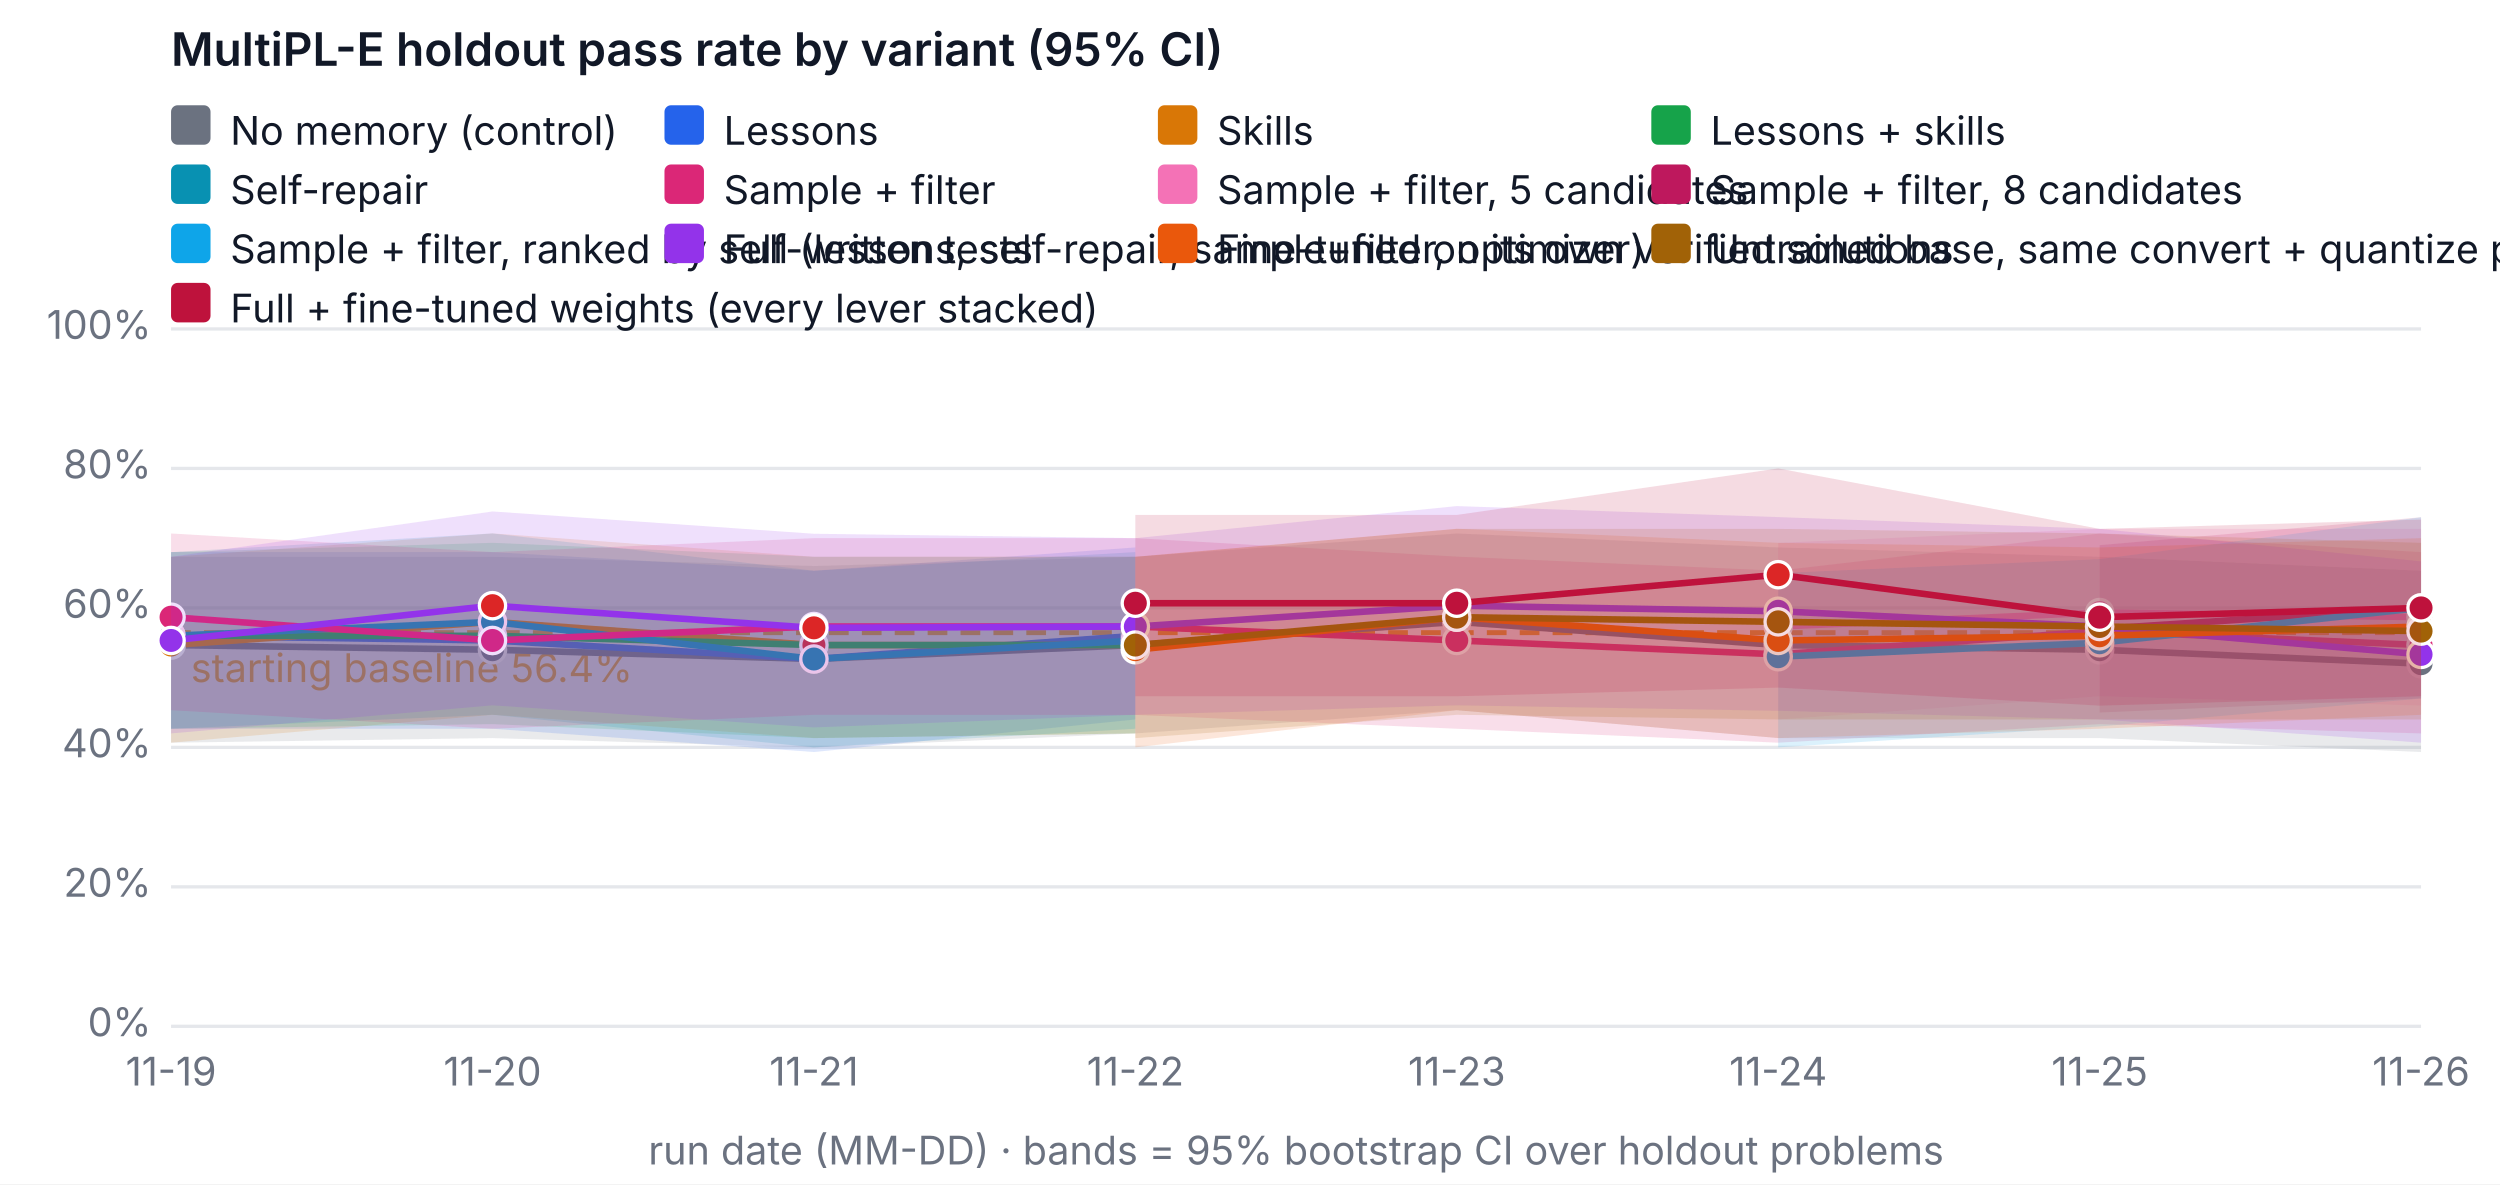
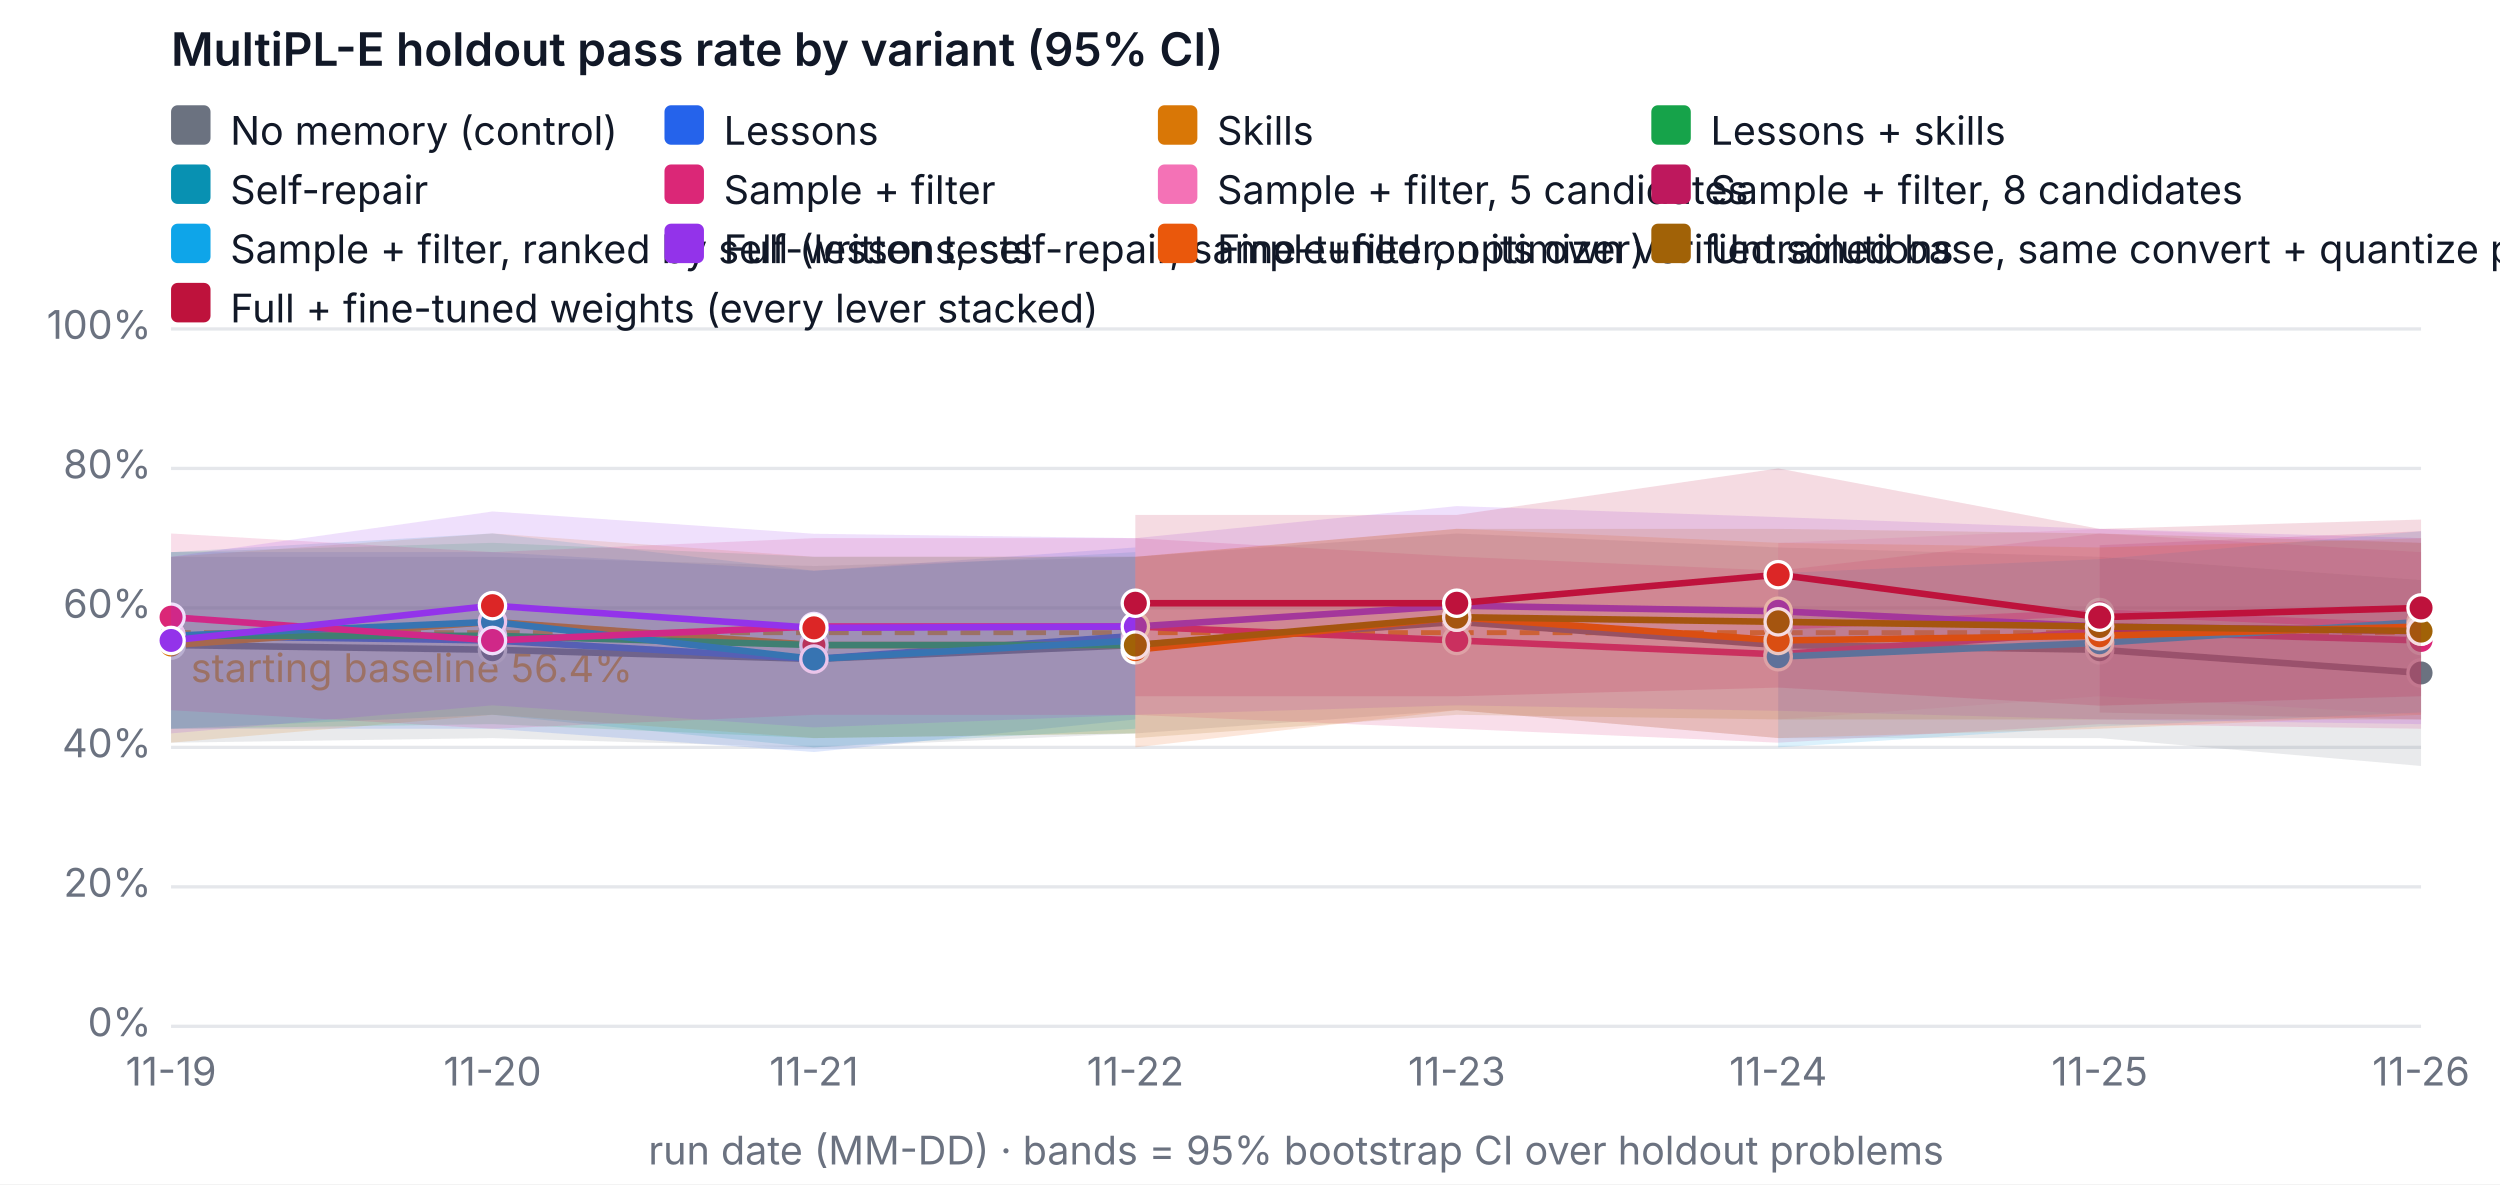
<svg xmlns="http://www.w3.org/2000/svg" width="760" height="360" viewBox="0 0 760 360" font-family="system-ui, -apple-system, Segoe UI, sans-serif" font-size="12" role="img" aria-label="MultiPL-E holdout pass rate by variant (95% CI)">
  <rect width="760" height="360" fill="#ffffff" />
  <text x="52" y="20" fill="#111827" font-size="14" font-weight="600">MultiPL-E holdout pass rate by variant (95% CI)</text>
  <line x1="52" x2="736" y1="312" y2="312" stroke="#e5e7eb" />
  <text x="46" y="315" text-anchor="end" fill="#6b7280">0%</text>
  <line x1="52" x2="736" y1="269.6" y2="269.6" stroke="#e5e7eb" />
  <text x="46" y="272.6" text-anchor="end" fill="#6b7280">20%</text>
  <line x1="52" x2="736" y1="227.2" y2="227.2" stroke="#e5e7eb" />
  <text x="46" y="230.2" text-anchor="end" fill="#6b7280">40%</text>
  <line x1="52" x2="736" y1="184.8" y2="184.8" stroke="#e5e7eb" />
  <text x="46" y="187.8" text-anchor="end" fill="#6b7280">60%</text>
  <line x1="52" x2="736" y1="142.4" y2="142.4" stroke="#e5e7eb" />
  <text x="46" y="145.4" text-anchor="end" fill="#6b7280">80%</text>
  <line x1="52" x2="736" y1="100" y2="100" stroke="#e5e7eb" />
  <text x="46" y="103" text-anchor="end" fill="#6b7280">100%</text>
  <text x="52" y="330" text-anchor="middle" fill="#6b7280">11-19</text>
  <text x="149.714" y="330" text-anchor="middle" fill="#6b7280">11-20</text>
  <text x="247.429" y="330" text-anchor="middle" fill="#6b7280">11-21</text>
  <text x="345.143" y="330" text-anchor="middle" fill="#6b7280">11-22</text>
  <text x="442.857" y="330" text-anchor="middle" fill="#6b7280">11-23</text>
  <text x="540.571" y="330" text-anchor="middle" fill="#6b7280">11-24</text>
  <text x="638.286" y="330" text-anchor="middle" fill="#6b7280">11-25</text>
  <text x="736" y="330" text-anchor="middle" fill="#6b7280">11-26</text>
  <text x="394" y="354" text-anchor="middle" fill="#6b7280">run date (MM-DD) · bands = 95% bootstrap CI over holdout problems</text>
  <line x1="52" x2="736" y1="192.327" y2="192.327" stroke="#f59e0b" stroke-dasharray="6 4" stroke-width="1.5" />
  <text x="58" y="207.327" fill="#f59e0b">starting baseline 56.4%</text>
-   <polygon class="band" data-variant="baseline" points="52,169.26 149.714,169.26 247.429,172.08 345.143,169.26 442.857,162.18 540.571,166.42 638.286,169.26 736,173.5 736,228.62 638.286,224.38 540.571,224.38 442.857,215.9 345.143,222.96 247.429,227.242 149.714,224.38 52,225.78" fill="#6b7280" fill-opacity="0.15" stroke="none" />
-   <polyline data-variant="baseline" fill="none" stroke="#6b7280" stroke-width="2" points="52,196.1 149.714,197.52 247.429,200.34 345.143,196.1 442.857,189.04 540.571,196.1 638.286,197.52 736,201.76" />
+   <polygon class="band" data-variant="baseline" points="52,169.26 149.714,169.26 247.429,172.08 345.143,169.26 442.857,162.18 540.571,166.42 638.286,169.26 736,176.32 736,232.86 638.286,224.38 540.571,224.38 442.857,215.9 345.143,222.96 247.429,227.242 149.714,224.38 52,225.78" fill="#6b7280" fill-opacity="0.15" stroke="none" />
+   <polyline data-variant="baseline" fill="none" stroke="#6b7280" stroke-width="2" points="52,196.1 149.714,197.52 247.429,200.34 345.143,196.1 442.857,189.04 540.571,196.1 638.286,197.52 736,204.58" />
  <circle cx="52" cy="196.1" r="4" fill="#6b7280" stroke="#ffffff" />
  <circle cx="149.714" cy="197.52" r="4" fill="#6b7280" stroke="#ffffff" />
  <circle cx="247.429" cy="200.34" r="4" fill="#6b7280" stroke="#ffffff" />
  <circle cx="345.143" cy="196.1" r="4" fill="#6b7280" stroke="#ffffff" />
  <circle cx="442.857" cy="189.04" r="4" fill="#6b7280" stroke="#ffffff" />
  <circle cx="540.571" cy="196.1" r="4" fill="#6b7280" stroke="#ffffff" />
  <circle cx="638.286" cy="197.52" r="4" fill="#6b7280" stroke="#ffffff" />
-   <circle cx="736" cy="201.76" r="4" fill="#6b7280" stroke="#ffffff" />
+   <circle cx="736" cy="204.58" r="4" fill="#6b7280" stroke="#ffffff" />
  <polygon class="band" data-variant="lessons" points="52,167.84 149.714,167.84 247.429,173.5 345.143,166.42 345.143,218.72 247.429,228.62 149.714,221.54 52,221.54" fill="#2563eb" fill-opacity="0.15" stroke="none" />
  <polyline data-variant="lessons" fill="none" stroke="#2563eb" stroke-width="2" points="52,193.28 149.714,194.7 247.429,200.34 345.143,193.28" />
  <circle cx="52" cy="193.28" r="4" fill="#2563eb" stroke="#ffffff" />
  <circle cx="149.714" cy="194.7" r="4" fill="#dc2626" stroke="#ffffff" />
  <circle cx="247.429" cy="200.34" r="4" fill="#2563eb" stroke="#ffffff" />
  <circle cx="345.143" cy="193.28" r="4" fill="#dc2626" stroke="#ffffff" />
  <polygon class="band" data-variant="skills" points="52,169.26 149.714,162.158 247.429,169.26 345.143,169.218 345.143,222.96 247.429,224.38 149.714,217.3 52,225.78" fill="#d97706" fill-opacity="0.15" stroke="none" />
  <polyline data-variant="skills" fill="none" stroke="#d97706" stroke-width="2" points="52,196.1 149.714,189.04 247.429,196.1 345.143,196.1" />
  <circle cx="52" cy="196.1" r="4" fill="#d97706" stroke="#ffffff" />
  <circle cx="149.714" cy="189.04" r="4" fill="#dc2626" stroke="#ffffff" />
  <circle cx="247.429" cy="196.1" r="4" fill="#dc2626" stroke="#ffffff" />
  <circle cx="345.143" cy="196.1" r="4" fill="#dc2626" stroke="#ffffff" />
  <polygon class="band" data-variant="lessons-skills" points="52,167.84 149.714,165.02 247.429,169.26 345.143,169.26 345.143,222.96 247.429,224.38 149.714,220.14 52,221.54" fill="#16a34a" fill-opacity="0.15" stroke="none" />
  <polyline data-variant="lessons-skills" fill="none" stroke="#16a34a" stroke-width="2" points="52,193.28 149.714,193.28 247.429,196.1 345.143,196.1" />
  <circle cx="52" cy="193.28" r="4" fill="#16a34a" stroke="#ffffff" />
  <circle cx="149.714" cy="193.28" r="4" fill="#dc2626" stroke="#ffffff" />
  <circle cx="247.429" cy="196.1" r="4" fill="#dc2626" stroke="#ffffff" />
  <circle cx="345.143" cy="196.1" r="4" fill="#dc2626" stroke="#ffffff" />
  <polygon class="band" data-variant="self-repair" points="52,167.84 149.714,162.158 247.429,173.5 345.143,167.84 345.143,221.54 247.429,227.2 149.714,217.3 52,221.54" fill="#0891b2" fill-opacity="0.15" stroke="none" />
  <polyline data-variant="self-repair" fill="none" stroke="#0891b2" stroke-width="2" points="52,193.28 149.714,189.04 247.429,200.34 345.143,194.7" />
  <circle cx="52" cy="193.28" r="4" fill="#0891b2" stroke="#ffffff" />
  <circle cx="149.714" cy="189.04" r="4" fill="#0891b2" stroke="#ffffff" />
  <circle cx="247.429" cy="200.34" r="4" fill="#0891b2" stroke="#ffffff" />
  <circle cx="345.143" cy="194.7" r="4" fill="#0891b2" stroke="#ffffff" />
-   <polygon class="band" data-variant="sample-filter" points="52,162.18 149.714,167.84 247.429,163.6 345.143,163.6 442.857,169.218 540.571,173.5 638.286,162.18 736,167.84 736,222.96 638.286,220.14 540.571,225.78 442.857,221.54 345.143,217.342 247.429,217.3 149.714,221.54 52,215.9" fill="#db2777" fill-opacity="0.15" stroke="none" />
-   <polyline data-variant="sample-filter" fill="none" stroke="#db2777" stroke-width="2" points="52,187.62 149.714,194.7 247.429,190.46 345.143,190.46 442.857,194.7 540.571,198.94 638.286,191.86 736,196.1" />
+   <polygon class="band" data-variant="sample-filter" points="52,162.18 149.714,167.84 247.429,163.6 345.143,163.6 442.857,169.218 540.571,173.5 638.286,162.18 736,167.84 736,221.54 638.286,220.14 540.571,225.78 442.857,221.54 345.143,217.342 247.429,217.3 149.714,221.54 52,215.9" fill="#db2777" fill-opacity="0.15" stroke="none" />
+   <polyline data-variant="sample-filter" fill="none" stroke="#db2777" stroke-width="2" points="52,187.62 149.714,194.7 247.429,190.46 345.143,190.46 442.857,194.7 540.571,198.94 638.286,191.86 736,194.7" />
  <circle cx="52" cy="187.62" r="4" fill="#db2777" stroke="#ffffff" />
  <circle cx="149.714" cy="194.7" r="4" fill="#db2777" stroke="#ffffff" />
  <circle cx="247.429" cy="190.46" r="4" fill="#db2777" stroke="#ffffff" />
  <circle cx="345.143" cy="190.46" r="4" fill="#db2777" stroke="#ffffff" />
  <circle cx="442.857" cy="194.7" r="4" fill="#db2777" stroke="#ffffff" />
  <circle cx="540.571" cy="198.94" r="4" fill="#db2777" stroke="#ffffff" />
  <circle cx="638.286" cy="191.86" r="4" fill="#db2777" stroke="#ffffff" />
-   <circle cx="736" cy="196.1" r="4" fill="#db2777" stroke="#ffffff" />
-   <polygon class="band" data-variant="sample-filter-5" points="540.571,165.02 638.286,160.78 736,160.78 736,214.48 638.286,211.66 540.571,218.72" fill="#f472b6" fill-opacity="0.15" stroke="none" />
-   <polyline data-variant="sample-filter-5" fill="none" stroke="#f472b6" stroke-width="2" points="540.571,190.46 638.286,186.22 736,187.62" />
+   <circle cx="736" cy="194.7" r="4" fill="#db2777" stroke="#ffffff" />
+   <polygon class="band" data-variant="sample-filter-5" points="540.571,165.02 638.286,160.78 736,165.02 736,217.3 638.286,211.66 540.571,218.72" fill="#f472b6" fill-opacity="0.15" stroke="none" />
+   <polyline data-variant="sample-filter-5" fill="none" stroke="#f472b6" stroke-width="2" points="540.571,190.46 638.286,186.22 736,190.46" />
  <circle cx="540.571" cy="190.46" r="4" fill="#f472b6" stroke="#ffffff" />
  <circle cx="638.286" cy="186.22" r="4" fill="#f472b6" stroke="#ffffff" />
-   <circle cx="736" cy="187.62" r="4" fill="#f472b6" stroke="#ffffff" />
-   <polygon class="band" data-variant="sample-filter-8" points="638.286,165.72 736,157.24 736,212.36 638.286,216.6" fill="#be185d" fill-opacity="0.15" stroke="none" />
-   <polyline data-variant="sample-filter-8" fill="none" stroke="#be185d" stroke-width="2" points="638.286,191.16 736,184.8" />
+   <circle cx="736" cy="190.46" r="4" fill="#f472b6" stroke="#ffffff" />
+   <polygon class="band" data-variant="sample-filter-8" points="638.286,165.72 736,161.48 736,218.72 638.286,216.6" fill="#be185d" fill-opacity="0.15" stroke="none" />
+   <polyline data-variant="sample-filter-8" fill="none" stroke="#be185d" stroke-width="2" points="638.286,191.16 736,191.16" />
  <circle cx="638.286" cy="191.16" r="4" fill="#be185d" stroke="#ffffff" />
-   <circle cx="736" cy="184.8" r="4" fill="#be185d" stroke="#ffffff" />
-   <polygon class="band" data-variant="sample-filter-tests" points="540.571,174.2 638.286,169.96 736,157.24 736,212.36 638.286,220.84 540.571,227.2" fill="#0ea5e9" fill-opacity="0.15" stroke="none" />
-   <polyline data-variant="sample-filter-tests" fill="none" stroke="#0ea5e9" stroke-width="2" points="540.571,199.64 638.286,195.4 736,184.8" />
+   <circle cx="736" cy="191.16" r="4" fill="#be185d" stroke="#ffffff" />
+   <polygon class="band" data-variant="sample-filter-tests" points="540.571,174.2 638.286,169.96 736,161.48 736,216.6 638.286,220.84 540.571,227.2" fill="#0ea5e9" fill-opacity="0.15" stroke="none" />
+   <polyline data-variant="sample-filter-tests" fill="none" stroke="#0ea5e9" stroke-width="2" points="540.571,199.64 638.286,195.4 736,189.04" />
  <circle cx="540.571" cy="199.64" r="4" fill="#0ea5e9" stroke="#ffffff" />
  <circle cx="638.286" cy="195.4" r="4" fill="#0ea5e9" stroke="#ffffff" />
-   <circle cx="736" cy="184.8" r="4" fill="#0ea5e9" stroke="#ffffff" />
-   <polygon class="band" data-variant="full" points="52,169.26 149.714,155.48 247.429,162.264 345.143,163.6 442.857,153.848 540.571,157.198 638.286,160.78 736,170.66 736,225.78 638.286,218.72 540.571,216.091 442.857,214.416 345.143,217.3 247.429,221.137 149.714,214.416 52,222.96" fill="#9333ea" fill-opacity="0.15" stroke="none" />
-   <polyline data-variant="full" fill="none" stroke="#9333ea" stroke-width="2" points="52,194.7 149.714,184.122 247.429,190.863 345.143,190.46 442.857,184.122 540.571,185.818 638.286,190.46 736,198.94" />
+   <circle cx="736" cy="189.04" r="4" fill="#0ea5e9" stroke="#ffffff" />
+   <polygon class="band" data-variant="full" points="52,169.26 149.714,155.48 247.429,162.264 345.143,163.6 442.857,153.848 540.571,157.198 638.286,160.78 736,163.6 736,220.14 638.286,218.72 540.571,216.091 442.857,214.416 345.143,217.3 247.429,221.137 149.714,214.416 52,222.96" fill="#9333ea" fill-opacity="0.15" stroke="none" />
+   <polyline data-variant="full" fill="none" stroke="#9333ea" stroke-width="2" points="52,194.7 149.714,184.122 247.429,190.863 345.143,190.46 442.857,184.122 540.571,185.818 638.286,190.46 736,191.86" />
  <circle cx="52" cy="194.7" r="4" fill="#9333ea" stroke="#ffffff" />
  <circle cx="149.714" cy="184.122" r="4" fill="#dc2626" stroke="#ffffff" />
  <circle cx="247.429" cy="190.863" r="4" fill="#dc2626" stroke="#ffffff" />
  <circle cx="345.143" cy="190.46" r="4" fill="#9333ea" stroke="#ffffff" />
  <circle cx="442.857" cy="184.122" r="4" fill="#9333ea" stroke="#ffffff" />
  <circle cx="540.571" cy="185.818" r="4" fill="#9333ea" stroke="#ffffff" />
  <circle cx="638.286" cy="190.46" r="4" fill="#9333ea" stroke="#ffffff" />
-   <circle cx="736" cy="198.94" r="4" fill="#9333ea" stroke="#ffffff" />
+   <circle cx="736" cy="191.86" r="4" fill="#9333ea" stroke="#ffffff" />
  <polygon class="band" data-variant="finetune" points="345.143,169.26 442.857,160.738 540.571,165.02 638.286,166.42 736,163.6 736,217.3 638.286,221.54 540.571,224.38 442.857,215.9 345.143,227.2" fill="#ea580c" fill-opacity="0.15" stroke="none" />
  <polyline data-variant="finetune" fill="none" stroke="#ea580c" stroke-width="2" points="345.143,197.52 442.857,187.62 540.571,194.7 638.286,193.28 736,190.46" />
  <circle cx="345.143" cy="197.52" r="4" fill="#ea580c" stroke="#ffffff" />
  <circle cx="442.857" cy="187.62" r="4" fill="#ea580c" stroke="#ffffff" />
  <circle cx="540.571" cy="194.7" r="4" fill="#ea580c" stroke="#ffffff" />
  <circle cx="638.286" cy="193.28" r="4" fill="#ea580c" stroke="#ffffff" />
  <circle cx="736" cy="190.46" r="4" fill="#ea580c" stroke="#ffffff" />
  <polygon class="band" data-variant="finetune-base" points="345.143,169.26 442.857,160.78 540.571,160.78 638.286,162.18 736,165.02 736,218.72 638.286,218.72 540.571,218.72 442.857,217.3 345.143,224.38" fill="#a16207" fill-opacity="0.15" stroke="none" />
  <polyline data-variant="finetune-base" fill="none" stroke="#a16207" stroke-width="2" points="345.143,196.1 442.857,187.62 540.571,189.04 638.286,190.46 736,191.86" />
  <circle cx="345.143" cy="196.1" r="4" fill="#a16207" stroke="#ffffff" />
  <circle cx="442.857" cy="187.62" r="4" fill="#a16207" stroke="#ffffff" />
  <circle cx="540.571" cy="189.04" r="4" fill="#a16207" stroke="#ffffff" />
  <circle cx="638.286" cy="190.46" r="4" fill="#a16207" stroke="#ffffff" />
  <circle cx="736" cy="191.86" r="4" fill="#a16207" stroke="#ffffff" />
  <polygon class="band" data-variant="full-finetuned" points="345.143,156.54 442.857,156.54 540.571,142.4 638.286,160.78 736,157.94 736,211.66 638.286,214.522 540.571,209.032 442.857,211.66 345.143,211.66" fill="#be123c" fill-opacity="0.15" stroke="none" />
  <polyline data-variant="full-finetuned" fill="none" stroke="#be123c" stroke-width="2" points="345.143,183.38 442.857,183.38 540.571,174.709 638.286,187.62 736,184.8" />
  <circle cx="345.143" cy="183.38" r="4" fill="#be123c" stroke="#ffffff" />
  <circle cx="442.857" cy="183.38" r="4" fill="#be123c" stroke="#ffffff" />
  <circle cx="540.571" cy="174.709" r="4" fill="#dc2626" stroke="#ffffff" />
  <circle cx="638.286" cy="187.62" r="4" fill="#be123c" stroke="#ffffff" />
  <circle cx="736" cy="184.8" r="4" fill="#be123c" stroke="#ffffff" />
  <rect x="52" y="32" width="12" height="12" rx="2" fill="#6b7280" />
  <text x="70" y="44" fill="#111827">No memory (control)</text>
  <rect x="202" y="32" width="12" height="12" rx="2" fill="#2563eb" />
  <text x="220" y="44" fill="#111827">Lessons</text>
  <rect x="352" y="32" width="12" height="12" rx="2" fill="#d97706" />
  <text x="370" y="44" fill="#111827">Skills</text>
  <rect x="502" y="32" width="12" height="12" rx="2" fill="#16a34a" />
  <text x="520" y="44" fill="#111827">Lessons + skills</text>
  <rect x="52" y="50" width="12" height="12" rx="2" fill="#0891b2" />
  <text x="70" y="62" fill="#111827">Self-repair</text>
  <rect x="202" y="50" width="12" height="12" rx="2" fill="#db2777" />
  <text x="220" y="62" fill="#111827">Sample + filter</text>
  <rect x="352" y="50" width="12" height="12" rx="2" fill="#f472b6" />
  <text x="370" y="62" fill="#111827">Sample + filter, 5 candidates</text>
  <rect x="502" y="50" width="12" height="12" rx="2" fill="#be185d" />
  <text x="520" y="62" fill="#111827">Sample + filter, 8 candidates</text>
  <rect x="52" y="68" width="12" height="12" rx="2" fill="#0ea5e9" />
  <text x="70" y="80" fill="#111827">Sample + filter, ranked by self-written tests</text>
  <rect x="202" y="68" width="12" height="12" rx="2" fill="#9333ea" />
  <text x="220" y="80" fill="#111827">Full (lessons, self-repair, sample+filter, optimizer)</text>
  <rect x="352" y="68" width="12" height="12" rx="2" fill="#ea580c" />
  <text x="370" y="80" fill="#111827">Fine-tuned on its own verified solutions</text>
  <rect x="502" y="68" width="12" height="12" rx="2" fill="#a16207" />
  <text x="520" y="80" fill="#111827">Untrained base, same convert + quantize pipeline (fine-tuning's reference)</text>
  <rect x="52" y="86" width="12" height="12" rx="2" fill="#be123c" />
  <text x="70" y="98" fill="#111827">Full + fine-tuned weights (every lever stacked)</text>
</svg>
